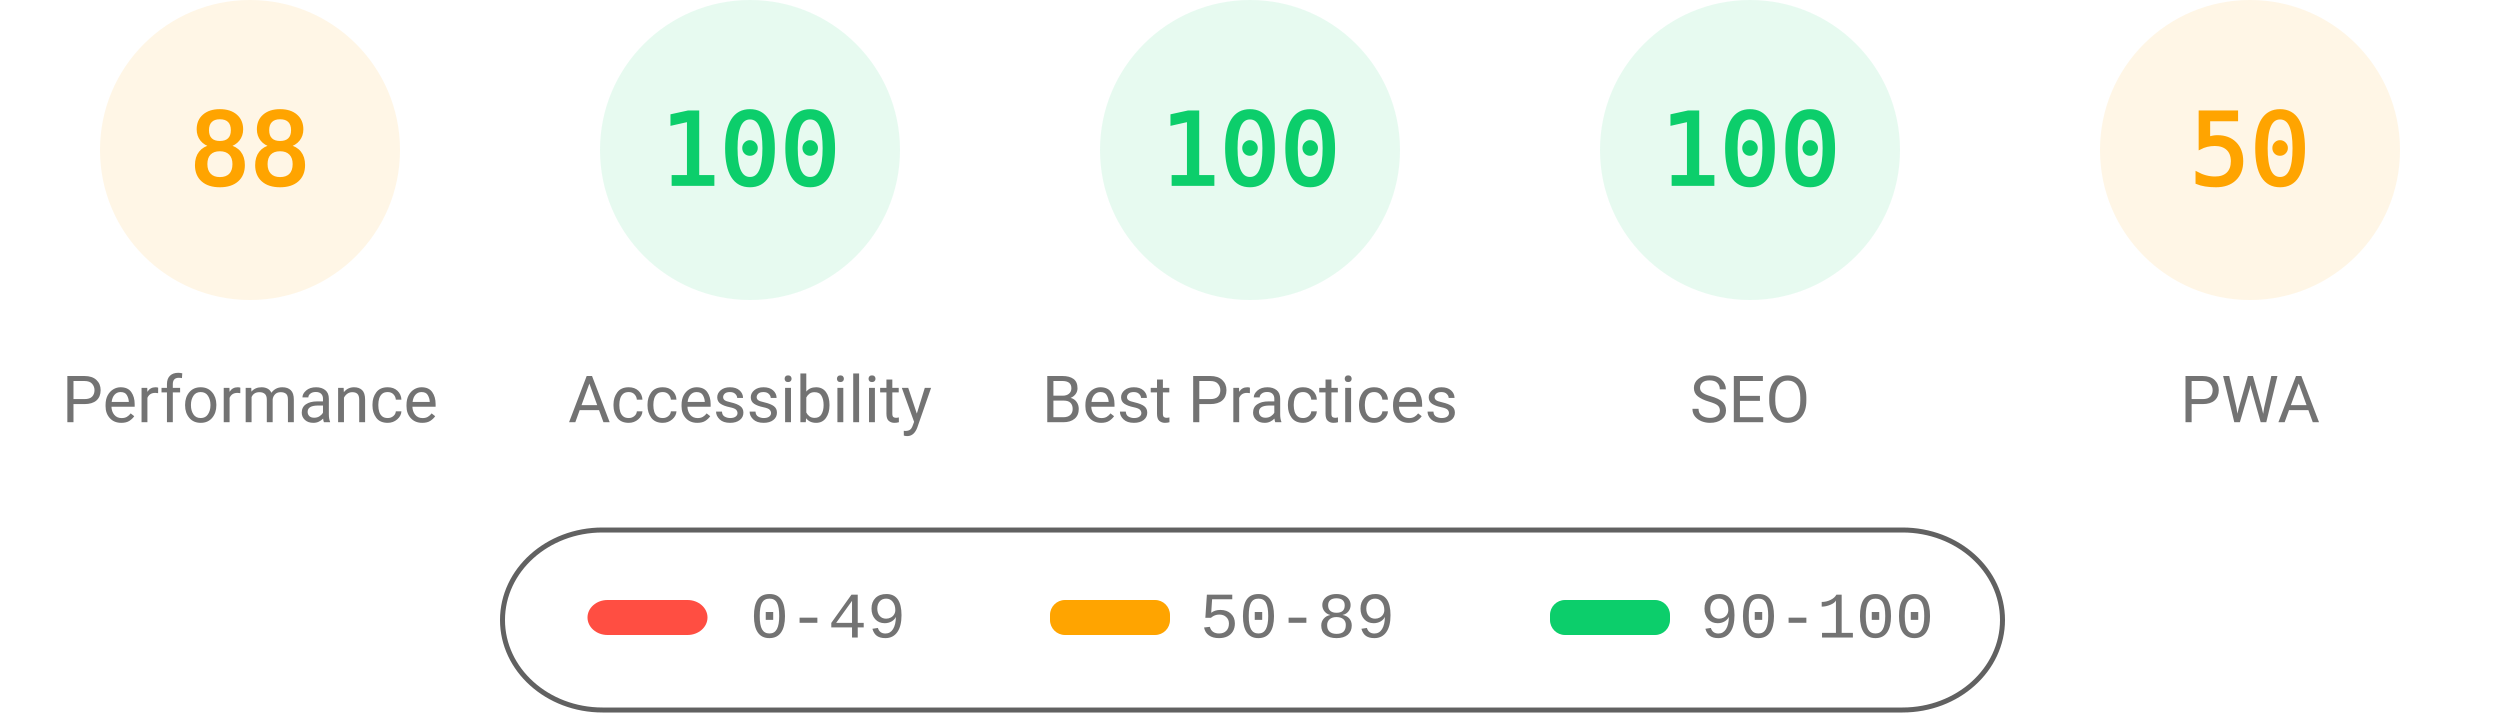
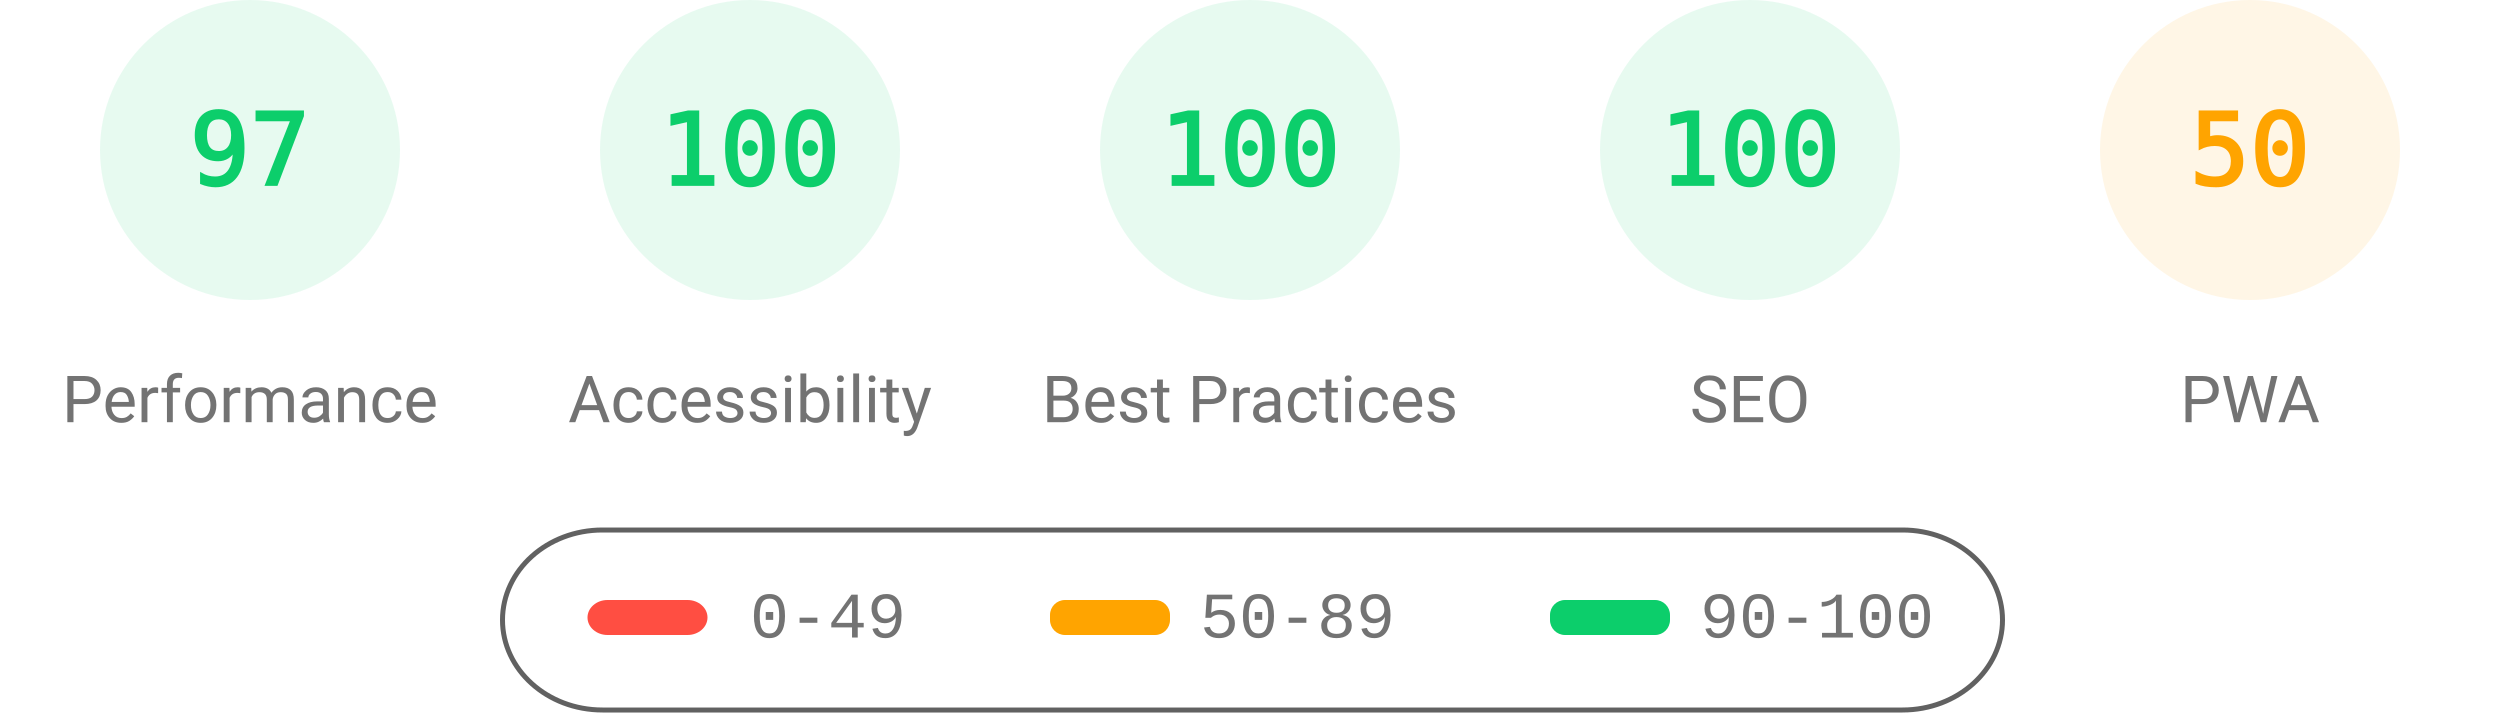
<svg xmlns="http://www.w3.org/2000/svg" fill="none" width="1000" height="285">
  <style>.gauge-base{opacity:.1}.gauge-arc{fill:none;animation-delay:250ms;stroke-linecap:round;transform:rotate(-90deg);transform-origin:100px 60px;animation:load-gauge 1s ease forwards}.guage-text{font-size:40px;font-family:monospace;text-align:center}.guage-red{color:#ff4e42;fill:#ff4e42;stroke:#ff4e42}.guage-orange{color:#ffa400;fill:#ffa400;stroke:#ffa400}.guage-green{color:#0cce6b;fill:#0cce6b;stroke:#0cce6b}.guage-undefined{color:#5c5c5c;fill:#5c5c5c;stroke:#5c5c5c}.guage-title{color:#737373;fill:#737373;stroke:none;font-size:26px;line-height:26px;font-family:Roboto,Halvetica,Arial,sans-serif}@keyframes load-gauge{from{stroke-dasharray:0 352.858}}</style>
-   <svg class="guage-div guage-perf guage-orange" viewBox="0 0 200 200" width="200" height="200">
+   <svg class="guage-div guage-perf guage-green" viewBox="0 0 200 200" width="200" height="200">
    <circle class="gauge-base" r="56" cx="100" cy="60" stroke-width="8" />
-     <circle class="gauge-arc guage-arc-1" r="56" cx="100" cy="60" stroke-width="8" style="stroke-dasharray:309.635,351.858" />
-     <text class="guage-text" x="100" y="60" alignment-baseline="central" dominant-baseline="central" text-anchor="middle">88</text>
+     <circle class="gauge-arc guage-arc-1" r="56" cx="100" cy="60" stroke-width="8" style="stroke-dasharray:341.302,351.858" />
+     <text class="guage-text" x="100" y="60" alignment-baseline="central" dominant-baseline="central" text-anchor="middle">97</text>
    <text class="guage-title" x="100" y="160" alignment-baseline="central" dominant-baseline="central" text-anchor="middle">Performance</text>
  </svg>
  <svg class="guage-div guage-acc guage-green" viewBox="0 0 200 200" width="200" height="200" x="200">
    <circle class="gauge-base" r="56" cx="100" cy="60" stroke-width="8" />
    <circle class="gauge-arc guage-arc-2" r="56" cx="100" cy="60" stroke-width="8" style="stroke-dasharray:351.858,351.858" />
    <text class="guage-text" x="100" y="60" alignment-baseline="central" dominant-baseline="central" text-anchor="middle">100</text>
    <text class="guage-title" x="100" y="160" alignment-baseline="central" dominant-baseline="central" text-anchor="middle">Accessibility</text>
  </svg>
  <svg class="guage-div guage-best guage-green" viewBox="0 0 200 200" width="200" height="200" x="400">
    <circle class="gauge-base" r="56" cx="100" cy="60" stroke-width="8" />
    <circle class="gauge-arc guage-arc-3" r="56" cx="100" cy="60" stroke-width="8" style="stroke-dasharray:351.858,351.858" />
    <text class="guage-text" x="100" y="60" alignment-baseline="central" dominant-baseline="central" text-anchor="middle">100</text>
    <text class="guage-title" x="100" y="160" alignment-baseline="central" dominant-baseline="central" text-anchor="middle">Best Practices</text>
  </svg>
  <svg class="guage-div guage-seo guage-green" viewBox="0 0 200 200" width="200" height="200" x="600">
    <circle class="gauge-base" r="56" cx="100" cy="60" stroke-width="8" />
    <circle class="gauge-arc guage-arc-4" r="56" cx="100" cy="60" stroke-width="8" style="stroke-dasharray:351.858,351.858" />
    <text class="guage-text" x="100" y="60" alignment-baseline="central" dominant-baseline="central" text-anchor="middle">100</text>
    <text class="guage-title" x="100" y="160" alignment-baseline="central" dominant-baseline="central" text-anchor="middle">SEO</text>
  </svg>
  <svg class="guage-div guage-pwa guage-orange" viewBox="0 0 200 200" width="200" height="200" x="800">
    <circle class="gauge-base" r="56" cx="100" cy="60" stroke-width="8" />
    <circle class="gauge-arc guage-arc-4" r="56" cx="100" cy="60" stroke-width="8" style="stroke-dasharray:175.929,351.858" />
    <text class="guage-text" x="100" y="60" alignment-baseline="central" dominant-baseline="central" text-anchor="middle">50</text>
    <text class="guage-title" x="100" y="160" alignment-baseline="central" dominant-baseline="central" text-anchor="middle">PWA</text>
  </svg>
  <svg width="604" height="76" x="200" y="210">
    <path fill="none" id="canvas_background" d="M-1-1h604v80H-1z" />
    <rect fill-opacity="0" stroke="#616161" stroke-width="2" rx="40" id="svg_2" height="72" width="600" y="2" x="1" fill="#000" />
    <rect stroke="#000" rx="8" id="svg_3" height="14" width="48" y="30" x="35" stroke-opacity="null" stroke-width="0" fill="#ff4e42" />
    <rect stroke="#000" rx="6" id="svg_4" height="14" width="48" y="30" x="220" stroke-opacity="null" stroke-width="0" fill="#ffa400" />
    <rect stroke="#000" rx="6" id="svg_5" height="14" width="48" y="30" x="420" stroke-opacity="null" stroke-width="0" fill="#0cce6b" />
    <text xml:space="preserve" text-anchor="start" font-family="'Courier New', Courier, monospace" font-size="26" id="svg_6" y="45" x="100" stroke-opacity="null" stroke-width="0" stroke="#000" fill="#737373">0-49</text>
    <text xml:space="preserve" text-anchor="start" font-family="'Courier New', Courier, monospace" font-size="26" id="svg_7" y="45" x="280" stroke-opacity="null" stroke-width="0" stroke="#000" fill="#737373">50-89</text>
    <text xml:space="preserve" text-anchor="start" font-family="'Courier New', Courier, monospace" font-size="26" id="svg_8" y="45" x="480" stroke-opacity="null" stroke-width="0" stroke="#000" fill="#737373">90-100</text>
  </svg>
</svg>
